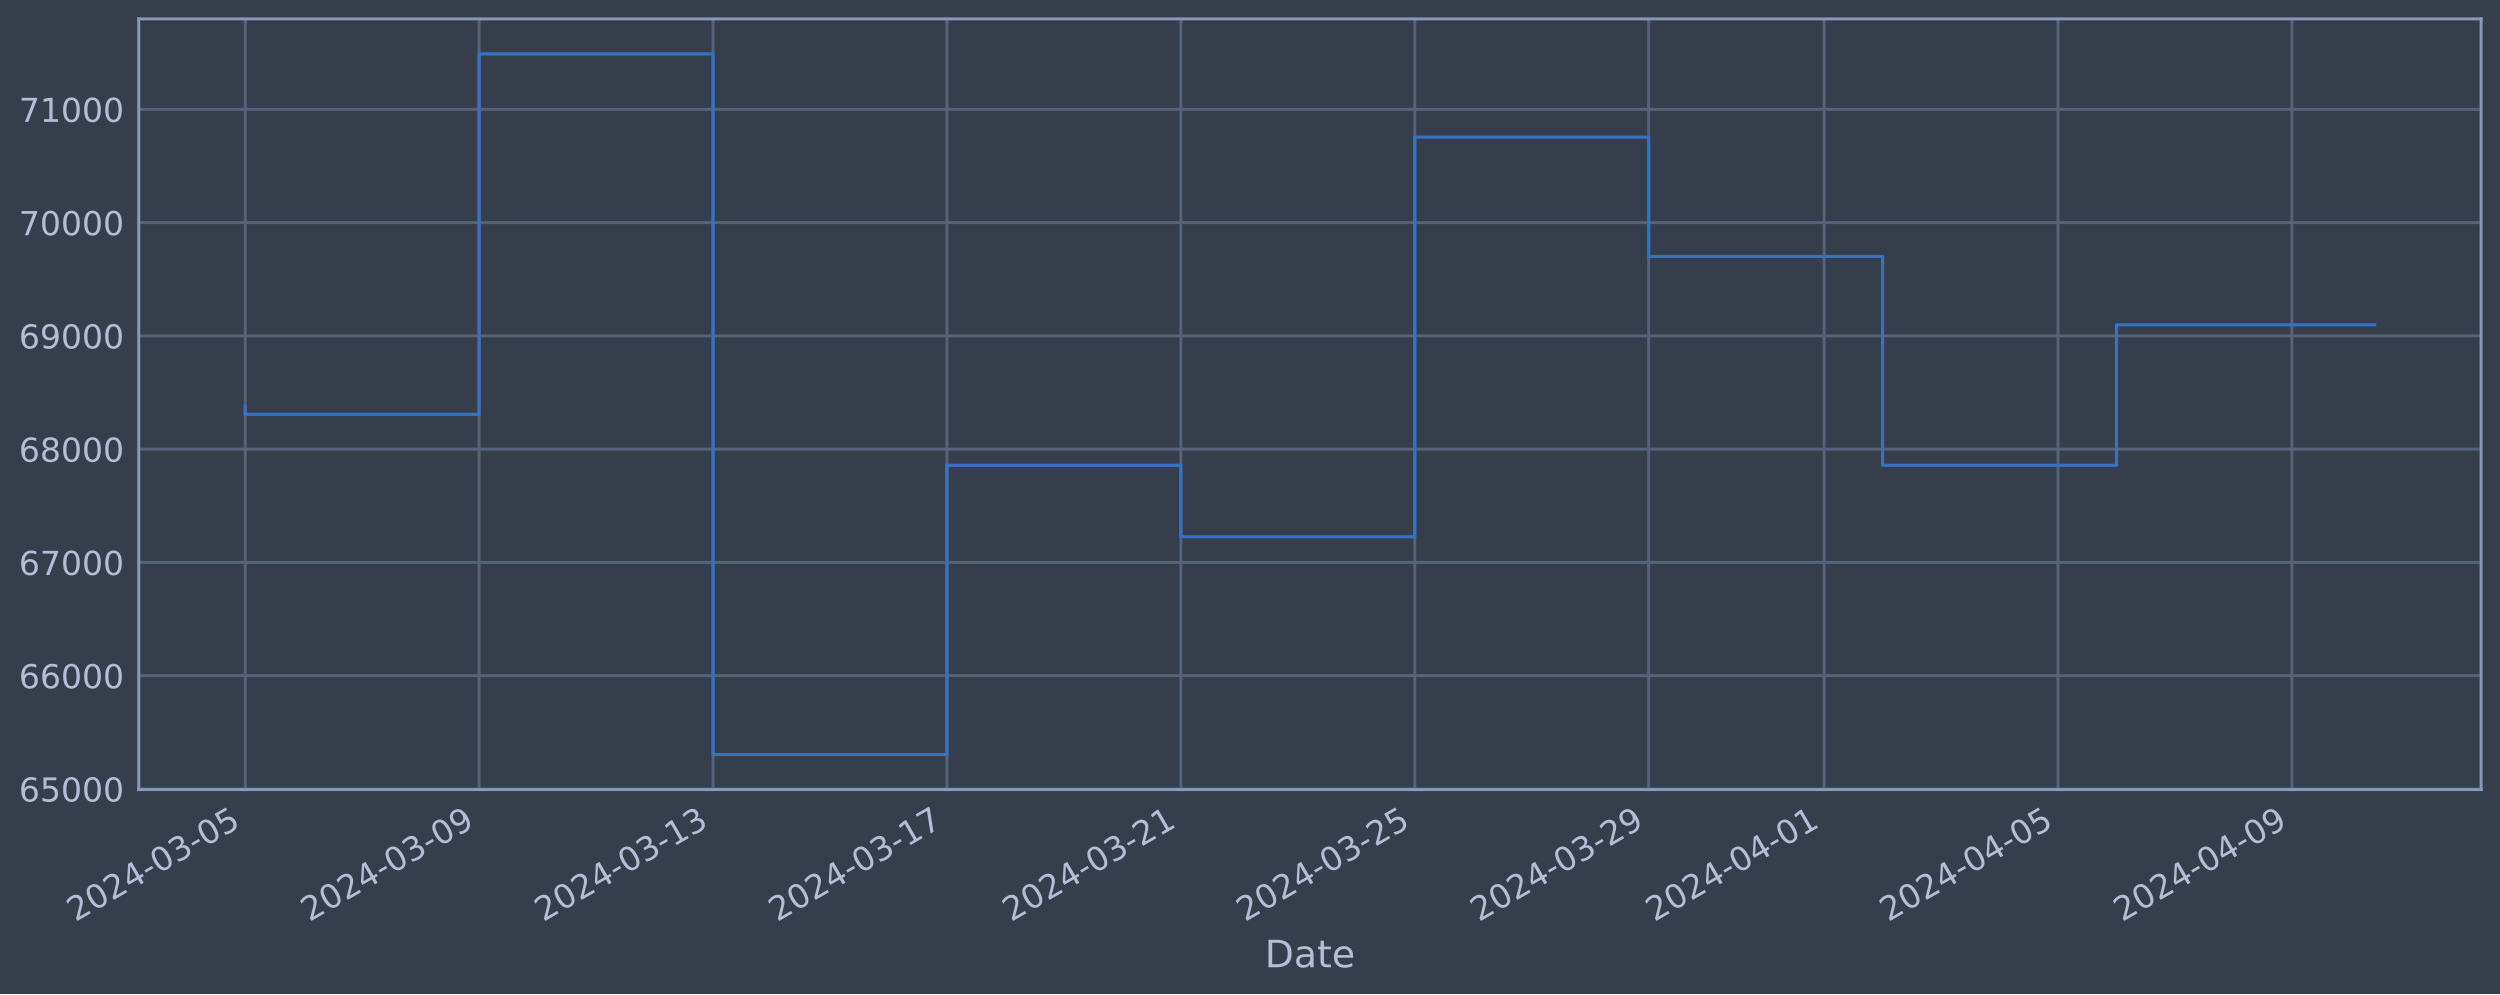
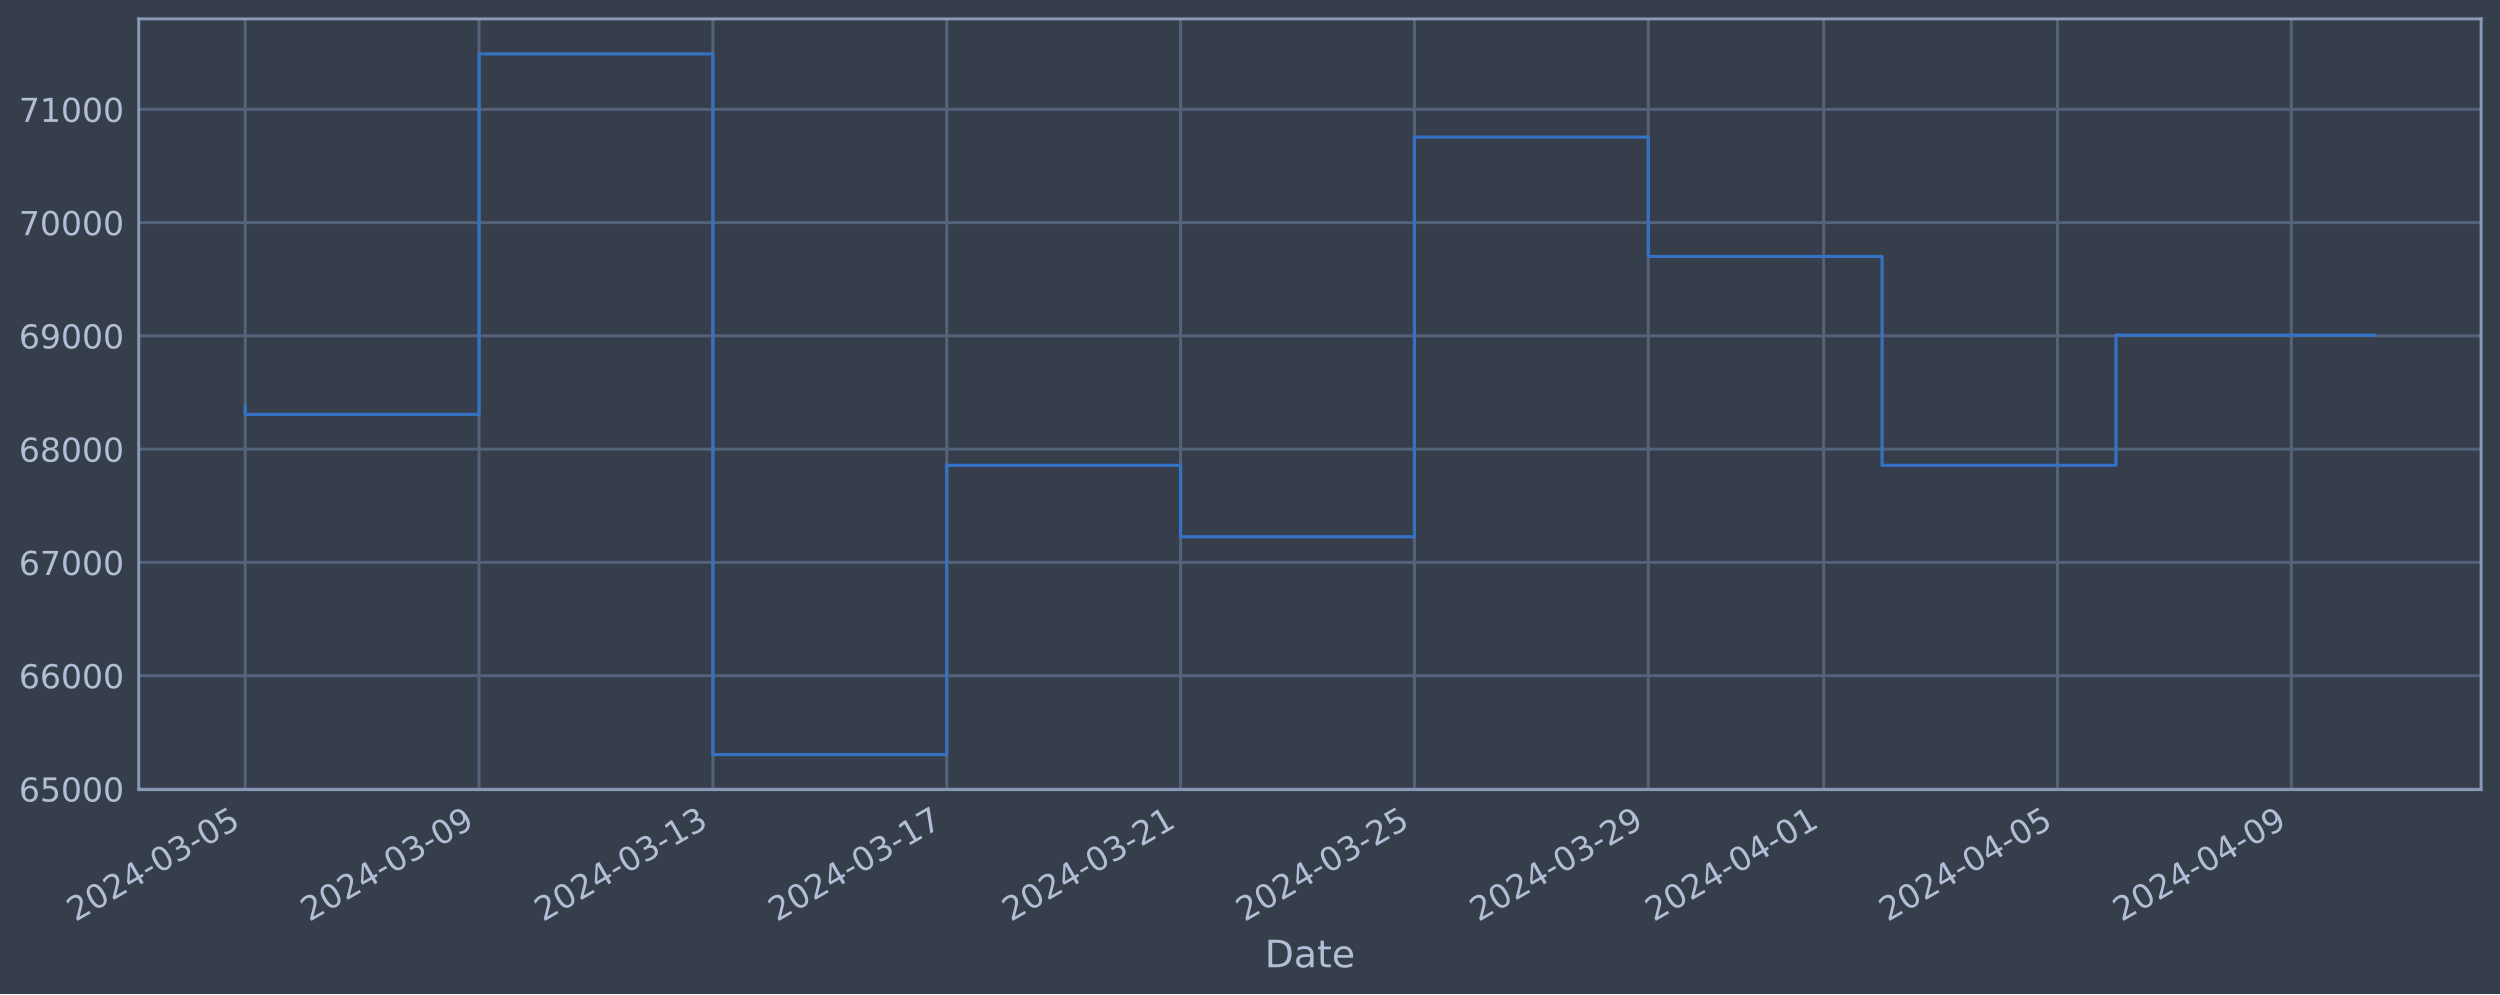
<svg xmlns="http://www.w3.org/2000/svg" xmlns:xlink="http://www.w3.org/1999/xlink" width="952.884pt" height="378.87pt" viewBox="0 0 952.884 378.87" version="1.1">
  <defs>
    <style type="text/css">*{stroke-linejoin: round; stroke-linecap: butt}</style>
  </defs>
  <g id="figure_1">
    <g id="patch_1">
      <path d="M 0 378.87  L 952.884 378.87  L 952.884 0  L 0 0  z " style="fill: #373e4b" />
    </g>
    <g id="axes_1">
      <g id="patch_2">
        <path d="M 52.884 300.96  L 945.684 300.96  L 945.684 7.2  L 52.884 7.2  z " style="fill: #373e4b" />
      </g>
      <g id="matplotlib.axis_1">
        <g id="xtick_1">
          <g id="line2d_1">
-             <path d="M 93.466 300.96  L 93.466 7.2  " clip-path="url(#p77bfda580e)" style="fill: none; stroke: #546379; stroke-width: 1.12; stroke-linecap: square" />
+             <path d="M 93.466 300.96  L 93.466 7.2  " clip-path="url(#p1831a97a57)" style="fill: none; stroke: #546379; stroke-width: 1.12; stroke-linecap: square" />
          </g>
          <g id="line2d_2" />
          <g id="text_1">
            <g style="fill: #b1bed6" transform="translate(28.74006 351.4642) rotate(-30) scale(0.126 -0.126)">
              <defs>
                <path id="DejaVuSans-32" d="M 1228 531  L 3431 531  L 3431 0  L 469 0  L 469 531  Q 828 903 1448 1529  Q 2069 2156 2228 2338  Q 2531 2678 2651 2914  Q 2772 3150 2772 3378  Q 2772 3750 2511 3984  Q 2250 4219 1831 4219  Q 1534 4219 1204 4116  Q 875 4013 500 3803  L 500 4441  Q 881 4594 1212 4672  Q 1544 4750 1819 4750  Q 2544 4750 2975 4387  Q 3406 4025 3406 3419  Q 3406 3131 3298 2873  Q 3191 2616 2906 2266  Q 2828 2175 2409 1742  Q 1991 1309 1228 531  z " transform="scale(0.015625)" />
                <path id="DejaVuSans-30" d="M 2034 4250  Q 1547 4250 1301 3770  Q 1056 3291 1056 2328  Q 1056 1369 1301 889  Q 1547 409 2034 409  Q 2525 409 2770 889  Q 3016 1369 3016 2328  Q 3016 3291 2770 3770  Q 2525 4250 2034 4250  z M 2034 4750  Q 2819 4750 3233 4129  Q 3647 3509 3647 2328  Q 3647 1150 3233 529  Q 2819 -91 2034 -91  Q 1250 -91 836 529  Q 422 1150 422 2328  Q 422 3509 836 4129  Q 1250 4750 2034 4750  z " transform="scale(0.015625)" />
                <path id="DejaVuSans-34" d="M 2419 4116  L 825 1625  L 2419 1625  L 2419 4116  z M 2253 4666  L 3047 4666  L 3047 1625  L 3713 1625  L 3713 1100  L 3047 1100  L 3047 0  L 2419 0  L 2419 1100  L 313 1100  L 313 1709  L 2253 4666  z " transform="scale(0.015625)" />
                <path id="DejaVuSans-2d" d="M 313 2009  L 1997 2009  L 1997 1497  L 313 1497  L 313 2009  z " transform="scale(0.015625)" />
                <path id="DejaVuSans-33" d="M 2597 2516  Q 3050 2419 3304 2112  Q 3559 1806 3559 1356  Q 3559 666 3084 287  Q 2609 -91 1734 -91  Q 1441 -91 1130 -33  Q 819 25 488 141  L 488 750  Q 750 597 1062 519  Q 1375 441 1716 441  Q 2309 441 2620 675  Q 2931 909 2931 1356  Q 2931 1769 2642 2001  Q 2353 2234 1838 2234  L 1294 2234  L 1294 2753  L 1863 2753  Q 2328 2753 2575 2939  Q 2822 3125 2822 3475  Q 2822 3834 2567 4026  Q 2313 4219 1838 4219  Q 1578 4219 1281 4162  Q 984 4106 628 3988  L 628 4550  Q 988 4650 1302 4700  Q 1616 4750 1894 4750  Q 2613 4750 3031 4423  Q 3450 4097 3450 3541  Q 3450 3153 3228 2886  Q 3006 2619 2597 2516  z " transform="scale(0.015625)" />
                <path id="DejaVuSans-35" d="M 691 4666  L 3169 4666  L 3169 4134  L 1269 4134  L 1269 2991  Q 1406 3038 1543 3061  Q 1681 3084 1819 3084  Q 2600 3084 3056 2656  Q 3513 2228 3513 1497  Q 3513 744 3044 326  Q 2575 -91 1722 -91  Q 1428 -91 1123 -41  Q 819 9 494 109  L 494 744  Q 775 591 1075 516  Q 1375 441 1709 441  Q 2250 441 2565 725  Q 2881 1009 2881 1497  Q 2881 1984 2565 2268  Q 2250 2553 1709 2553  Q 1456 2553 1204 2497  Q 953 2441 691 2322  L 691 4666  z " transform="scale(0.015625)" />
              </defs>
              <use xlink:href="#DejaVuSans-32" />
              <use xlink:href="#DejaVuSans-30" x="63.623" />
              <use xlink:href="#DejaVuSans-32" x="127.246" />
              <use xlink:href="#DejaVuSans-34" x="190.869" />
              <use xlink:href="#DejaVuSans-2d" x="254.492" />
              <use xlink:href="#DejaVuSans-30" x="290.576" />
              <use xlink:href="#DejaVuSans-33" x="354.199" />
              <use xlink:href="#DejaVuSans-2d" x="417.822" />
              <use xlink:href="#DejaVuSans-30" x="453.906" />
              <use xlink:href="#DejaVuSans-35" x="517.529" />
            </g>
          </g>
        </g>
        <g id="xtick_2">
          <g id="line2d_3">
-             <path d="M 182.621 300.96  L 182.621 7.2  " clip-path="url(#p77bfda580e)" style="fill: none; stroke: #546379; stroke-width: 1.12; stroke-linecap: square" />
+             <path d="M 182.595 300.96  L 182.595 7.2  " clip-path="url(#p1831a97a57)" style="fill: none; stroke: #546379; stroke-width: 1.12; stroke-linecap: square" />
          </g>
          <g id="line2d_4" />
          <g id="text_2">
-             <g style="fill: #b1bed6" transform="translate(117.8955 351.4642) rotate(-30) scale(0.126 -0.126)">
+             <g style="fill: #b1bed6" transform="translate(117.8694 351.4642) rotate(-30) scale(0.126 -0.126)">
              <defs>
                <path id="DejaVuSans-39" d="M 703 97  L 703 672  Q 941 559 1184 500  Q 1428 441 1663 441  Q 2288 441 2617 861  Q 2947 1281 2994 2138  Q 2813 1869 2534 1725  Q 2256 1581 1919 1581  Q 1219 1581 811 2004  Q 403 2428 403 3163  Q 403 3881 828 4315  Q 1253 4750 1959 4750  Q 2769 4750 3195 4129  Q 3622 3509 3622 2328  Q 3622 1225 3098 567  Q 2575 -91 1691 -91  Q 1453 -91 1209 -44  Q 966 3 703 97  z M 1959 2075  Q 2384 2075 2632 2365  Q 2881 2656 2881 3163  Q 2881 3666 2632 3958  Q 2384 4250 1959 4250  Q 1534 4250 1286 3958  Q 1038 3666 1038 3163  Q 1038 2656 1286 2365  Q 1534 2075 1959 2075  z " transform="scale(0.015625)" />
              </defs>
              <use xlink:href="#DejaVuSans-32" />
              <use xlink:href="#DejaVuSans-30" x="63.623" />
              <use xlink:href="#DejaVuSans-32" x="127.246" />
              <use xlink:href="#DejaVuSans-34" x="190.869" />
              <use xlink:href="#DejaVuSans-2d" x="254.492" />
              <use xlink:href="#DejaVuSans-30" x="290.576" />
              <use xlink:href="#DejaVuSans-33" x="354.199" />
              <use xlink:href="#DejaVuSans-2d" x="417.822" />
              <use xlink:href="#DejaVuSans-30" x="453.906" />
              <use xlink:href="#DejaVuSans-39" x="517.529" />
            </g>
          </g>
        </g>
        <g id="xtick_3">
          <g id="line2d_5">
-             <path d="M 271.777 300.96  L 271.777 7.2  " clip-path="url(#p77bfda580e)" style="fill: none; stroke: #546379; stroke-width: 1.12; stroke-linecap: square" />
+             <path d="M 271.724 300.96  L 271.724 7.2  " clip-path="url(#p1831a97a57)" style="fill: none; stroke: #546379; stroke-width: 1.12; stroke-linecap: square" />
          </g>
          <g id="line2d_6" />
          <g id="text_3">
-             <g style="fill: #b1bed6" transform="translate(207.051 351.4642) rotate(-30) scale(0.126 -0.126)">
+             <g style="fill: #b1bed6" transform="translate(206.9987 351.4642) rotate(-30) scale(0.126 -0.126)">
              <defs>
                <path id="DejaVuSans-31" d="M 794 531  L 1825 531  L 1825 4091  L 703 3866  L 703 4441  L 1819 4666  L 2450 4666  L 2450 531  L 3481 531  L 3481 0  L 794 0  L 794 531  z " transform="scale(0.015625)" />
              </defs>
              <use xlink:href="#DejaVuSans-32" />
              <use xlink:href="#DejaVuSans-30" x="63.623" />
              <use xlink:href="#DejaVuSans-32" x="127.246" />
              <use xlink:href="#DejaVuSans-34" x="190.869" />
              <use xlink:href="#DejaVuSans-2d" x="254.492" />
              <use xlink:href="#DejaVuSans-30" x="290.576" />
              <use xlink:href="#DejaVuSans-33" x="354.199" />
              <use xlink:href="#DejaVuSans-2d" x="417.822" />
              <use xlink:href="#DejaVuSans-31" x="453.906" />
              <use xlink:href="#DejaVuSans-33" x="517.529" />
            </g>
          </g>
        </g>
        <g id="xtick_4">
          <g id="line2d_7">
-             <path d="M 360.932 300.96  L 360.932 7.2  " clip-path="url(#p77bfda580e)" style="fill: none; stroke: #546379; stroke-width: 1.12; stroke-linecap: square" />
+             <path d="M 360.853 300.96  L 360.853 7.2  " clip-path="url(#p1831a97a57)" style="fill: none; stroke: #546379; stroke-width: 1.12; stroke-linecap: square" />
          </g>
          <g id="line2d_8" />
          <g id="text_4">
-             <g style="fill: #b1bed6" transform="translate(296.2065 351.4642) rotate(-30) scale(0.126 -0.126)">
+             <g style="fill: #b1bed6" transform="translate(296.128 351.4642) rotate(-30) scale(0.126 -0.126)">
              <defs>
                <path id="DejaVuSans-37" d="M 525 4666  L 3525 4666  L 3525 4397  L 1831 0  L 1172 0  L 2766 4134  L 525 4134  L 525 4666  z " transform="scale(0.015625)" />
              </defs>
              <use xlink:href="#DejaVuSans-32" />
              <use xlink:href="#DejaVuSans-30" x="63.623" />
              <use xlink:href="#DejaVuSans-32" x="127.246" />
              <use xlink:href="#DejaVuSans-34" x="190.869" />
              <use xlink:href="#DejaVuSans-2d" x="254.492" />
              <use xlink:href="#DejaVuSans-30" x="290.576" />
              <use xlink:href="#DejaVuSans-33" x="354.199" />
              <use xlink:href="#DejaVuSans-2d" x="417.822" />
              <use xlink:href="#DejaVuSans-31" x="453.906" />
              <use xlink:href="#DejaVuSans-37" x="517.529" />
            </g>
          </g>
        </g>
        <g id="xtick_5">
          <g id="line2d_9">
-             <path d="M 450.088 300.96  L 450.088 7.2  " clip-path="url(#p77bfda580e)" style="fill: none; stroke: #546379; stroke-width: 1.12; stroke-linecap: square" />
+             <path d="M 449.983 300.96  L 449.983 7.2  " clip-path="url(#p1831a97a57)" style="fill: none; stroke: #546379; stroke-width: 1.12; stroke-linecap: square" />
          </g>
          <g id="line2d_10" />
          <g id="text_5">
-             <g style="fill: #b1bed6" transform="translate(385.362 351.4642) rotate(-30) scale(0.126 -0.126)">
+             <g style="fill: #b1bed6" transform="translate(385.2573 351.4642) rotate(-30) scale(0.126 -0.126)">
              <use xlink:href="#DejaVuSans-32" />
              <use xlink:href="#DejaVuSans-30" x="63.623" />
              <use xlink:href="#DejaVuSans-32" x="127.246" />
              <use xlink:href="#DejaVuSans-34" x="190.869" />
              <use xlink:href="#DejaVuSans-2d" x="254.492" />
              <use xlink:href="#DejaVuSans-30" x="290.576" />
              <use xlink:href="#DejaVuSans-33" x="354.199" />
              <use xlink:href="#DejaVuSans-2d" x="417.822" />
              <use xlink:href="#DejaVuSans-32" x="453.906" />
              <use xlink:href="#DejaVuSans-31" x="517.529" />
            </g>
          </g>
        </g>
        <g id="xtick_6">
          <g id="line2d_11">
-             <path d="M 539.243 300.96  L 539.243 7.2  " clip-path="url(#p77bfda580e)" style="fill: none; stroke: #546379; stroke-width: 1.12; stroke-linecap: square" />
+             <path d="M 539.112 300.96  L 539.112 7.2  " clip-path="url(#p1831a97a57)" style="fill: none; stroke: #546379; stroke-width: 1.12; stroke-linecap: square" />
          </g>
          <g id="line2d_12" />
          <g id="text_6">
-             <g style="fill: #b1bed6" transform="translate(474.5175 351.4642) rotate(-30) scale(0.126 -0.126)">
+             <g style="fill: #b1bed6" transform="translate(474.3866 351.4642) rotate(-30) scale(0.126 -0.126)">
              <use xlink:href="#DejaVuSans-32" />
              <use xlink:href="#DejaVuSans-30" x="63.623" />
              <use xlink:href="#DejaVuSans-32" x="127.246" />
              <use xlink:href="#DejaVuSans-34" x="190.869" />
              <use xlink:href="#DejaVuSans-2d" x="254.492" />
              <use xlink:href="#DejaVuSans-30" x="290.576" />
              <use xlink:href="#DejaVuSans-33" x="354.199" />
              <use xlink:href="#DejaVuSans-2d" x="417.822" />
              <use xlink:href="#DejaVuSans-32" x="453.906" />
              <use xlink:href="#DejaVuSans-35" x="517.529" />
            </g>
          </g>
        </g>
        <g id="xtick_7">
          <g id="line2d_13">
-             <path d="M 628.398 300.96  L 628.398 7.2  " clip-path="url(#p77bfda580e)" style="fill: none; stroke: #546379; stroke-width: 1.12; stroke-linecap: square" />
+             <path d="M 628.241 300.96  L 628.241 7.2  " clip-path="url(#p1831a97a57)" style="fill: none; stroke: #546379; stroke-width: 1.12; stroke-linecap: square" />
          </g>
          <g id="line2d_14" />
          <g id="text_7">
-             <g style="fill: #b1bed6" transform="translate(563.673 351.4642) rotate(-30) scale(0.126 -0.126)">
+             <g style="fill: #b1bed6" transform="translate(563.5159 351.4642) rotate(-30) scale(0.126 -0.126)">
              <use xlink:href="#DejaVuSans-32" />
              <use xlink:href="#DejaVuSans-30" x="63.623" />
              <use xlink:href="#DejaVuSans-32" x="127.246" />
              <use xlink:href="#DejaVuSans-34" x="190.869" />
              <use xlink:href="#DejaVuSans-2d" x="254.492" />
              <use xlink:href="#DejaVuSans-30" x="290.576" />
              <use xlink:href="#DejaVuSans-33" x="354.199" />
              <use xlink:href="#DejaVuSans-2d" x="417.822" />
              <use xlink:href="#DejaVuSans-32" x="453.906" />
              <use xlink:href="#DejaVuSans-39" x="517.529" />
            </g>
          </g>
        </g>
        <g id="xtick_8">
          <g id="line2d_15">
-             <path d="M 695.265 300.96  L 695.265 7.2  " clip-path="url(#p77bfda580e)" style="fill: none; stroke: #546379; stroke-width: 1.12; stroke-linecap: square" />
+             <path d="M 695.088 300.96  L 695.088 7.2  " clip-path="url(#p1831a97a57)" style="fill: none; stroke: #546379; stroke-width: 1.12; stroke-linecap: square" />
          </g>
          <g id="line2d_16" />
          <g id="text_8">
-             <g style="fill: #b1bed6" transform="translate(630.5396 351.4642) rotate(-30) scale(0.126 -0.126)">
+             <g style="fill: #b1bed6" transform="translate(630.3629 351.4642) rotate(-30) scale(0.126 -0.126)">
              <use xlink:href="#DejaVuSans-32" />
              <use xlink:href="#DejaVuSans-30" x="63.623" />
              <use xlink:href="#DejaVuSans-32" x="127.246" />
              <use xlink:href="#DejaVuSans-34" x="190.869" />
              <use xlink:href="#DejaVuSans-2d" x="254.492" />
              <use xlink:href="#DejaVuSans-30" x="290.576" />
              <use xlink:href="#DejaVuSans-34" x="354.199" />
              <use xlink:href="#DejaVuSans-2d" x="417.822" />
              <use xlink:href="#DejaVuSans-30" x="453.906" />
              <use xlink:href="#DejaVuSans-31" x="517.529" />
            </g>
          </g>
        </g>
        <g id="xtick_9">
          <g id="line2d_17">
-             <path d="M 784.421 300.96  L 784.421 7.2  " clip-path="url(#p77bfda580e)" style="fill: none; stroke: #546379; stroke-width: 1.12; stroke-linecap: square" />
+             <path d="M 784.218 300.96  L 784.218 7.2  " clip-path="url(#p1831a97a57)" style="fill: none; stroke: #546379; stroke-width: 1.12; stroke-linecap: square" />
          </g>
          <g id="line2d_18" />
          <g id="text_9">
-             <g style="fill: #b1bed6" transform="translate(719.6951 351.4642) rotate(-30) scale(0.126 -0.126)">
+             <g style="fill: #b1bed6" transform="translate(719.4922 351.4642) rotate(-30) scale(0.126 -0.126)">
              <use xlink:href="#DejaVuSans-32" />
              <use xlink:href="#DejaVuSans-30" x="63.623" />
              <use xlink:href="#DejaVuSans-32" x="127.246" />
              <use xlink:href="#DejaVuSans-34" x="190.869" />
              <use xlink:href="#DejaVuSans-2d" x="254.492" />
              <use xlink:href="#DejaVuSans-30" x="290.576" />
              <use xlink:href="#DejaVuSans-34" x="354.199" />
              <use xlink:href="#DejaVuSans-2d" x="417.822" />
              <use xlink:href="#DejaVuSans-30" x="453.906" />
              <use xlink:href="#DejaVuSans-35" x="517.529" />
            </g>
          </g>
        </g>
        <g id="xtick_10">
          <g id="line2d_19">
-             <path d="M 873.576 300.96  L 873.576 7.2  " clip-path="url(#p77bfda580e)" style="fill: none; stroke: #546379; stroke-width: 1.12; stroke-linecap: square" />
+             <path d="M 873.347 300.96  L 873.347 7.2  " clip-path="url(#p1831a97a57)" style="fill: none; stroke: #546379; stroke-width: 1.12; stroke-linecap: square" />
          </g>
          <g id="line2d_20" />
          <g id="text_10">
-             <g style="fill: #b1bed6" transform="translate(808.8506 351.4642) rotate(-30) scale(0.126 -0.126)">
+             <g style="fill: #b1bed6" transform="translate(808.6215 351.4642) rotate(-30) scale(0.126 -0.126)">
              <use xlink:href="#DejaVuSans-32" />
              <use xlink:href="#DejaVuSans-30" x="63.623" />
              <use xlink:href="#DejaVuSans-32" x="127.246" />
              <use xlink:href="#DejaVuSans-34" x="190.869" />
              <use xlink:href="#DejaVuSans-2d" x="254.492" />
              <use xlink:href="#DejaVuSans-30" x="290.576" />
              <use xlink:href="#DejaVuSans-34" x="354.199" />
              <use xlink:href="#DejaVuSans-2d" x="417.822" />
              <use xlink:href="#DejaVuSans-30" x="453.906" />
              <use xlink:href="#DejaVuSans-39" x="517.529" />
            </g>
          </g>
        </g>
        <g id="text_11">
          <g style="fill: #b1bed6" transform="translate(482.0746 368.6753) scale(0.144 -0.144)">
            <defs>
              <path id="DejaVuSans-44" d="M 1259 4147  L 1259 519  L 2022 519  Q 2988 519 3436 956  Q 3884 1394 3884 2338  Q 3884 3275 3436 3711  Q 2988 4147 2022 4147  L 1259 4147  z M 628 4666  L 1925 4666  Q 3281 4666 3915 4102  Q 4550 3538 4550 2338  Q 4550 1131 3912 565  Q 3275 0 1925 0  L 628 0  L 628 4666  z " transform="scale(0.015625)" />
              <path id="DejaVuSans-61" d="M 2194 1759  Q 1497 1759 1228 1600  Q 959 1441 959 1056  Q 959 750 1161 570  Q 1363 391 1709 391  Q 2188 391 2477 730  Q 2766 1069 2766 1631  L 2766 1759  L 2194 1759  z M 3341 1997  L 3341 0  L 2766 0  L 2766 531  Q 2569 213 2275 61  Q 1981 -91 1556 -91  Q 1019 -91 701 211  Q 384 513 384 1019  Q 384 1609 779 1909  Q 1175 2209 1959 2209  L 2766 2209  L 2766 2266  Q 2766 2663 2505 2880  Q 2244 3097 1772 3097  Q 1472 3097 1187 3025  Q 903 2953 641 2809  L 641 3341  Q 956 3463 1253 3523  Q 1550 3584 1831 3584  Q 2591 3584 2966 3190  Q 3341 2797 3341 1997  z " transform="scale(0.015625)" />
              <path id="DejaVuSans-74" d="M 1172 4494  L 1172 3500  L 2356 3500  L 2356 3053  L 1172 3053  L 1172 1153  Q 1172 725 1289 603  Q 1406 481 1766 481  L 2356 481  L 2356 0  L 1766 0  Q 1100 0 847 248  Q 594 497 594 1153  L 594 3053  L 172 3053  L 172 3500  L 594 3500  L 594 4494  L 1172 4494  z " transform="scale(0.015625)" />
              <path id="DejaVuSans-65" d="M 3597 1894  L 3597 1613  L 953 1613  Q 991 1019 1311 708  Q 1631 397 2203 397  Q 2534 397 2845 478  Q 3156 559 3463 722  L 3463 178  Q 3153 47 2828 -22  Q 2503 -91 2169 -91  Q 1331 -91 842 396  Q 353 884 353 1716  Q 353 2575 817 3079  Q 1281 3584 2069 3584  Q 2775 3584 3186 3129  Q 3597 2675 3597 1894  z M 3022 2063  Q 3016 2534 2758 2815  Q 2500 3097 2075 3097  Q 1594 3097 1305 2825  Q 1016 2553 972 2059  L 3022 2063  z " transform="scale(0.015625)" />
            </defs>
            <use xlink:href="#DejaVuSans-44" />
            <use xlink:href="#DejaVuSans-61" x="77.002" />
            <use xlink:href="#DejaVuSans-74" x="138.281" />
            <use xlink:href="#DejaVuSans-65" x="177.49" />
          </g>
        </g>
      </g>
      <g id="matplotlib.axis_2">
        <g id="ytick_1">
          <g id="line2d_21">
-             <path d="M 52.884 300.718  L 945.684 300.718  " clip-path="url(#p77bfda580e)" style="fill: none; stroke: #546379; stroke-width: 1.12; stroke-linecap: square" />
+             <path d="M 52.884 300.718  L 945.684 300.718  " clip-path="url(#p1831a97a57)" style="fill: none; stroke: #546379; stroke-width: 1.12; stroke-linecap: square" />
          </g>
          <g id="line2d_22" />
          <g id="text_12">
            <g style="fill: #b1bed6" transform="translate(7.2 305.5049) scale(0.126 -0.126)">
              <defs>
                <path id="DejaVuSans-36" d="M 2113 2584  Q 1688 2584 1439 2293  Q 1191 2003 1191 1497  Q 1191 994 1439 701  Q 1688 409 2113 409  Q 2538 409 2786 701  Q 3034 994 3034 1497  Q 3034 2003 2786 2293  Q 2538 2584 2113 2584  z M 3366 4563  L 3366 3988  Q 3128 4100 2886 4159  Q 2644 4219 2406 4219  Q 1781 4219 1451 3797  Q 1122 3375 1075 2522  Q 1259 2794 1537 2939  Q 1816 3084 2150 3084  Q 2853 3084 3261 2657  Q 3669 2231 3669 1497  Q 3669 778 3244 343  Q 2819 -91 2113 -91  Q 1303 -91 875 529  Q 447 1150 447 2328  Q 447 3434 972 4092  Q 1497 4750 2381 4750  Q 2619 4750 2861 4703  Q 3103 4656 3366 4563  z " transform="scale(0.015625)" />
              </defs>
              <use xlink:href="#DejaVuSans-36" />
              <use xlink:href="#DejaVuSans-35" x="63.623" />
              <use xlink:href="#DejaVuSans-30" x="127.246" />
              <use xlink:href="#DejaVuSans-30" x="190.869" />
              <use xlink:href="#DejaVuSans-30" x="254.492" />
            </g>
          </g>
        </g>
        <g id="ytick_2">
          <g id="line2d_23">
-             <path d="M 52.884 257.544  L 945.684 257.544  " clip-path="url(#p77bfda580e)" style="fill: none; stroke: #546379; stroke-width: 1.12; stroke-linecap: square" />
+             <path d="M 52.884 257.544  L 945.684 257.544  " clip-path="url(#p1831a97a57)" style="fill: none; stroke: #546379; stroke-width: 1.12; stroke-linecap: square" />
          </g>
          <g id="line2d_24" />
          <g id="text_13">
            <g style="fill: #b1bed6" transform="translate(7.2 262.331) scale(0.126 -0.126)">
              <use xlink:href="#DejaVuSans-36" />
              <use xlink:href="#DejaVuSans-36" x="63.623" />
              <use xlink:href="#DejaVuSans-30" x="127.246" />
              <use xlink:href="#DejaVuSans-30" x="190.869" />
              <use xlink:href="#DejaVuSans-30" x="254.492" />
            </g>
          </g>
        </g>
        <g id="ytick_3">
          <g id="line2d_25">
-             <path d="M 52.884 214.37  L 945.684 214.37  " clip-path="url(#p77bfda580e)" style="fill: none; stroke: #546379; stroke-width: 1.12; stroke-linecap: square" />
+             <path d="M 52.884 214.37  L 945.684 214.37  " clip-path="url(#p1831a97a57)" style="fill: none; stroke: #546379; stroke-width: 1.12; stroke-linecap: square" />
          </g>
          <g id="line2d_26" />
          <g id="text_14">
            <g style="fill: #b1bed6" transform="translate(7.2 219.157) scale(0.126 -0.126)">
              <use xlink:href="#DejaVuSans-36" />
              <use xlink:href="#DejaVuSans-37" x="63.623" />
              <use xlink:href="#DejaVuSans-30" x="127.246" />
              <use xlink:href="#DejaVuSans-30" x="190.869" />
              <use xlink:href="#DejaVuSans-30" x="254.492" />
            </g>
          </g>
        </g>
        <g id="ytick_4">
          <g id="line2d_27">
-             <path d="M 52.884 171.196  L 945.684 171.196  " clip-path="url(#p77bfda580e)" style="fill: none; stroke: #546379; stroke-width: 1.12; stroke-linecap: square" />
+             <path d="M 52.884 171.196  L 945.684 171.196  " clip-path="url(#p1831a97a57)" style="fill: none; stroke: #546379; stroke-width: 1.12; stroke-linecap: square" />
          </g>
          <g id="line2d_28" />
          <g id="text_15">
            <g style="fill: #b1bed6" transform="translate(7.2 175.9831) scale(0.126 -0.126)">
              <defs>
                <path id="DejaVuSans-38" d="M 2034 2216  Q 1584 2216 1326 1975  Q 1069 1734 1069 1313  Q 1069 891 1326 650  Q 1584 409 2034 409  Q 2484 409 2743 651  Q 3003 894 3003 1313  Q 3003 1734 2745 1975  Q 2488 2216 2034 2216  z M 1403 2484  Q 997 2584 770 2862  Q 544 3141 544 3541  Q 544 4100 942 4425  Q 1341 4750 2034 4750  Q 2731 4750 3128 4425  Q 3525 4100 3525 3541  Q 3525 3141 3298 2862  Q 3072 2584 2669 2484  Q 3125 2378 3379 2068  Q 3634 1759 3634 1313  Q 3634 634 3220 271  Q 2806 -91 2034 -91  Q 1263 -91 848 271  Q 434 634 434 1313  Q 434 1759 690 2068  Q 947 2378 1403 2484  z M 1172 3481  Q 1172 3119 1398 2916  Q 1625 2713 2034 2713  Q 2441 2713 2670 2916  Q 2900 3119 2900 3481  Q 2900 3844 2670 4047  Q 2441 4250 2034 4250  Q 1625 4250 1398 4047  Q 1172 3844 1172 3481  z " transform="scale(0.015625)" />
              </defs>
              <use xlink:href="#DejaVuSans-36" />
              <use xlink:href="#DejaVuSans-38" x="63.623" />
              <use xlink:href="#DejaVuSans-30" x="127.246" />
              <use xlink:href="#DejaVuSans-30" x="190.869" />
              <use xlink:href="#DejaVuSans-30" x="254.492" />
            </g>
          </g>
        </g>
        <g id="ytick_5">
          <g id="line2d_29">
-             <path d="M 52.884 128.022  L 945.684 128.022  " clip-path="url(#p77bfda580e)" style="fill: none; stroke: #546379; stroke-width: 1.12; stroke-linecap: square" />
+             <path d="M 52.884 128.022  L 945.684 128.022  " clip-path="url(#p1831a97a57)" style="fill: none; stroke: #546379; stroke-width: 1.12; stroke-linecap: square" />
          </g>
          <g id="line2d_30" />
          <g id="text_16">
            <g style="fill: #b1bed6" transform="translate(7.2 132.8092) scale(0.126 -0.126)">
              <use xlink:href="#DejaVuSans-36" />
              <use xlink:href="#DejaVuSans-39" x="63.623" />
              <use xlink:href="#DejaVuSans-30" x="127.246" />
              <use xlink:href="#DejaVuSans-30" x="190.869" />
              <use xlink:href="#DejaVuSans-30" x="254.492" />
            </g>
          </g>
        </g>
        <g id="ytick_6">
          <g id="line2d_31">
-             <path d="M 52.884 84.848  L 945.684 84.848  " clip-path="url(#p77bfda580e)" style="fill: none; stroke: #546379; stroke-width: 1.12; stroke-linecap: square" />
+             <path d="M 52.884 84.848  L 945.684 84.848  " clip-path="url(#p1831a97a57)" style="fill: none; stroke: #546379; stroke-width: 1.12; stroke-linecap: square" />
          </g>
          <g id="line2d_32" />
          <g id="text_17">
            <g style="fill: #b1bed6" transform="translate(7.2 89.63523) scale(0.126 -0.126)">
              <use xlink:href="#DejaVuSans-37" />
              <use xlink:href="#DejaVuSans-30" x="63.623" />
              <use xlink:href="#DejaVuSans-30" x="127.246" />
              <use xlink:href="#DejaVuSans-30" x="190.869" />
              <use xlink:href="#DejaVuSans-30" x="254.492" />
            </g>
          </g>
        </g>
        <g id="ytick_7">
          <g id="line2d_33">
-             <path d="M 52.884 41.674  L 945.684 41.674  " clip-path="url(#p77bfda580e)" style="fill: none; stroke: #546379; stroke-width: 1.12; stroke-linecap: square" />
+             <path d="M 52.884 41.674  L 945.684 41.674  " clip-path="url(#p1831a97a57)" style="fill: none; stroke: #546379; stroke-width: 1.12; stroke-linecap: square" />
          </g>
          <g id="line2d_34" />
          <g id="text_18">
            <g style="fill: #b1bed6" transform="translate(7.2 46.4613) scale(0.126 -0.126)">
              <use xlink:href="#DejaVuSans-37" />
              <use xlink:href="#DejaVuSans-31" x="63.623" />
              <use xlink:href="#DejaVuSans-30" x="127.246" />
              <use xlink:href="#DejaVuSans-30" x="190.869" />
              <use xlink:href="#DejaVuSans-30" x="254.492" />
            </g>
          </g>
        </g>
      </g>
      <g id="line2d_35">
-         <path d="M 93.466 154.891  L 93.466 157.946  L 182.621 157.946  L 182.621 20.553  L 271.777 20.553  L 271.777 287.607  L 360.932 287.607  L 360.932 177.362  L 450.088 177.362  L 450.088 204.598  L 539.243 204.598  L 539.243 52.265  L 628.398 52.265  L 628.398 97.744  L 717.554 97.744  L 717.554 177.352  L 806.709 177.352  L 806.709 123.811  L 905.102 123.811  " clip-path="url(#p77bfda580e)" style="fill: none; stroke: #3572c6; stroke-width: 1.2; stroke-linecap: square" />
+         <path d="M 93.466 154.891  L 93.466 157.946  L 182.595 157.946  L 182.595 20.553  L 271.724 20.553  L 271.724 287.607  L 360.853 287.607  L 360.853 177.362  L 449.983 177.362  L 449.983 204.598  L 539.112 204.598  L 539.112 52.265  L 628.241 52.265  L 628.241 97.744  L 717.371 97.744  L 717.371 177.352  L 806.5 177.352  L 806.5 127.724  L 905.102 127.724  " clip-path="url(#p1831a97a57)" style="fill: none; stroke: #3572c6; stroke-width: 1.2; stroke-linecap: square" />
      </g>
      <g id="patch_3">
        <path d="M 52.884 300.96  L 52.884 7.2  " style="fill: none; stroke: #899ab8; stroke-width: 1.12; stroke-linejoin: miter; stroke-linecap: square" />
      </g>
      <g id="patch_4">
        <path d="M 945.684 300.96  L 945.684 7.2  " style="fill: none; stroke: #899ab8; stroke-width: 1.12; stroke-linejoin: miter; stroke-linecap: square" />
      </g>
      <g id="patch_5">
        <path d="M 52.884 300.96  L 945.684 300.96  " style="fill: none; stroke: #899ab8; stroke-width: 1.12; stroke-linejoin: miter; stroke-linecap: square" />
      </g>
      <g id="patch_6">
        <path d="M 52.884 7.2  L 945.684 7.2  " style="fill: none; stroke: #899ab8; stroke-width: 1.12; stroke-linejoin: miter; stroke-linecap: square" />
      </g>
    </g>
  </g>
  <defs>
-     <clipPath id="p77bfda580e">
+     <clipPath id="p1831a97a57">
      <rect x="52.884" y="7.2" width="892.8" height="293.76" />
    </clipPath>
  </defs>
</svg>
